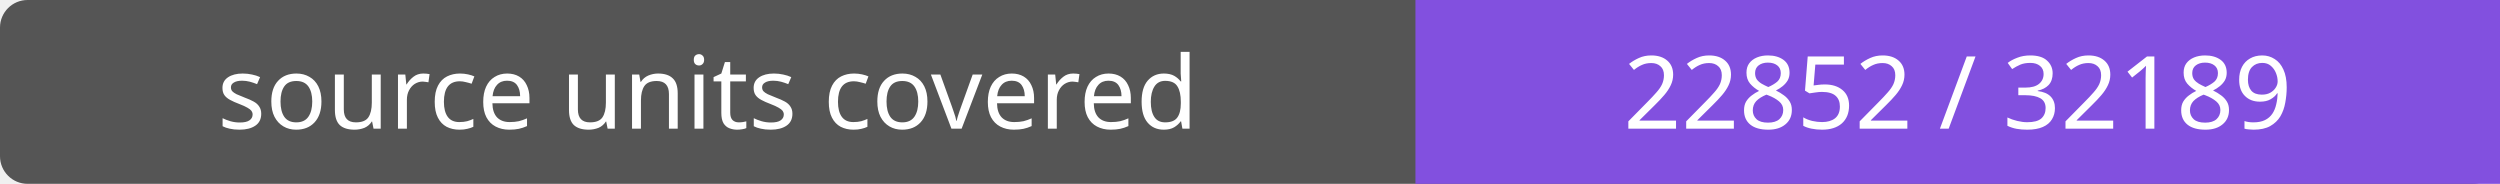
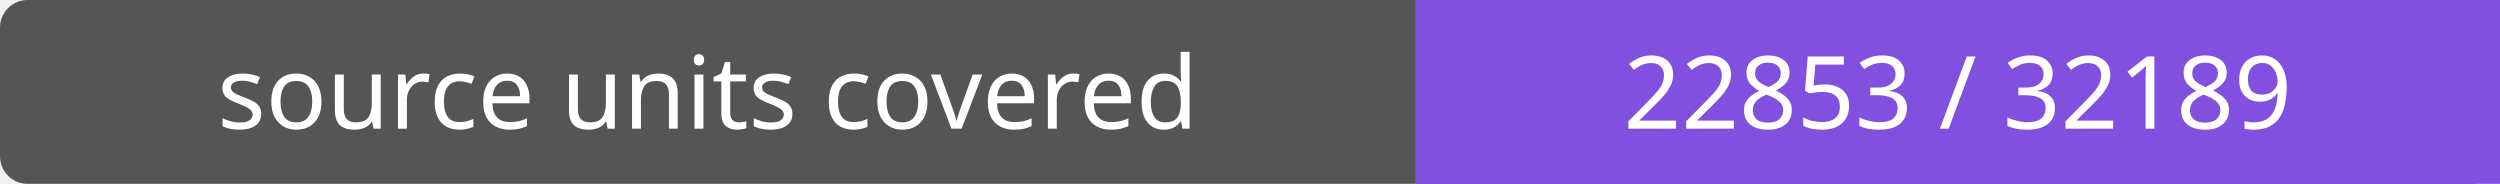
- <svg xmlns="http://www.w3.org/2000/svg" width="272" height="20" role="img" aria-label="source units covered: 22852 / 32189">
+ <svg xmlns="http://www.w3.org/2000/svg" width="272" height="20" role="img" aria-label="source units covered: 22853 / 32189">
  <rect width="272" height="20" rx="3" fill="#555" />
  <path fill="#8250df" d="M154 0h118v20H154z" />
  <g fill="#fff" text-anchor="middle" font-family="Verdana,sans-serif" font-size="11">
    <text x="77.0" y="14">source units covered</text>
-     <text x="213.0" y="14">22852 / 32189</text>
+     <text x="213.0" y="14">22853 / 32189</text>
  </g>
</svg>
